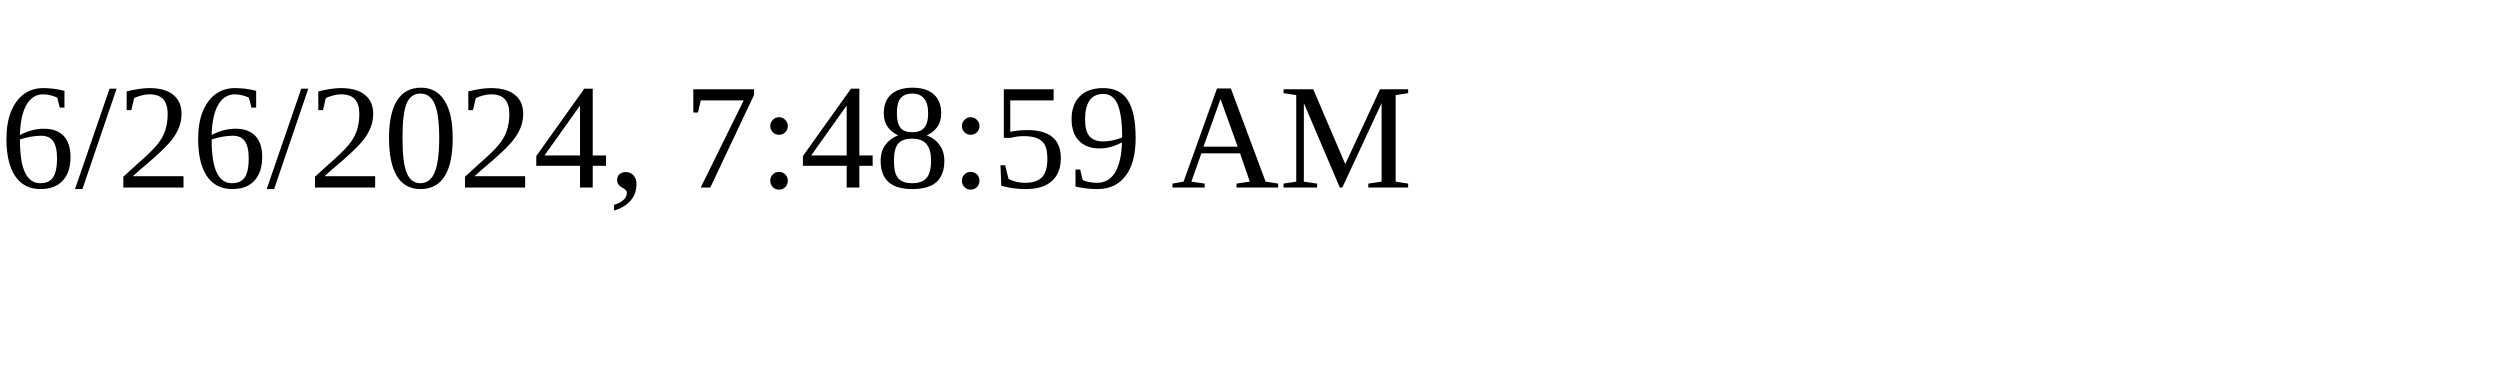
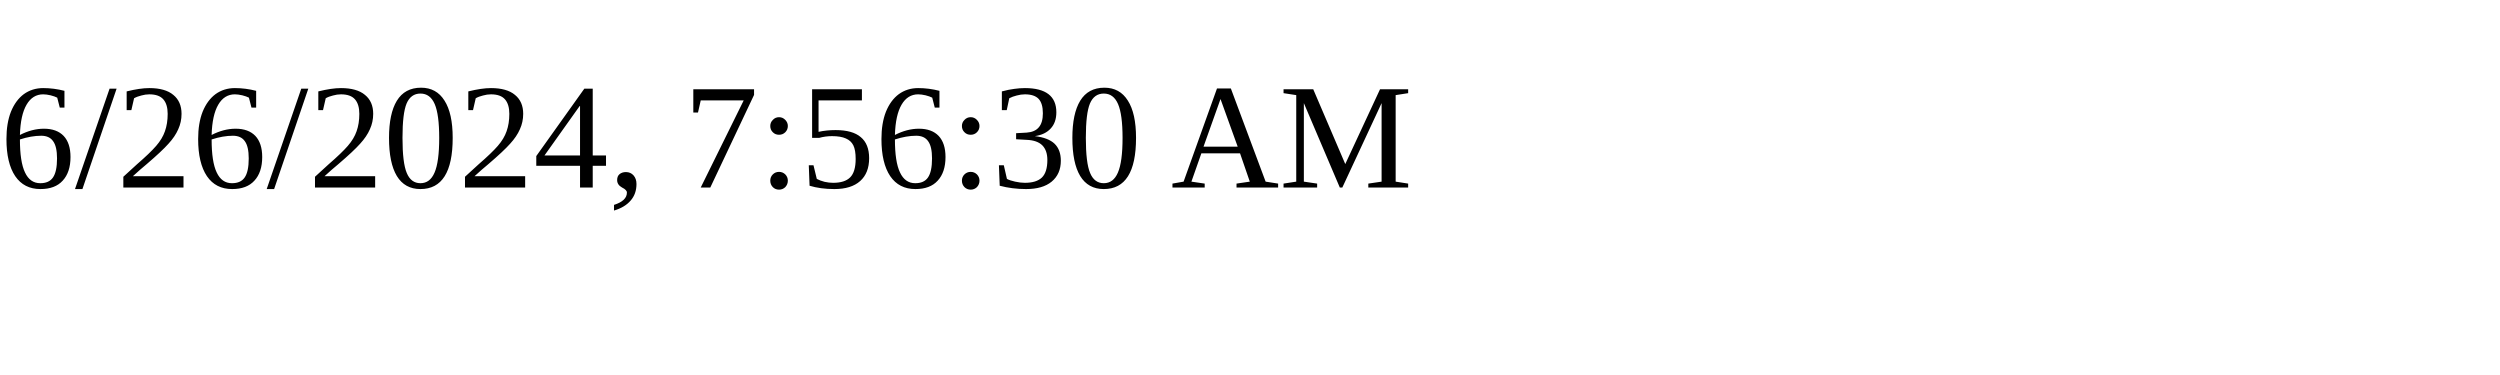
<svg xmlns="http://www.w3.org/2000/svg" height="30" width="200">
-   <text x="0" y="15">6/26/2024, 7:48:59 AM</text>
+   <text x="0" y="15">6/26/2024, 7:56:30 AM</text>
</svg>
